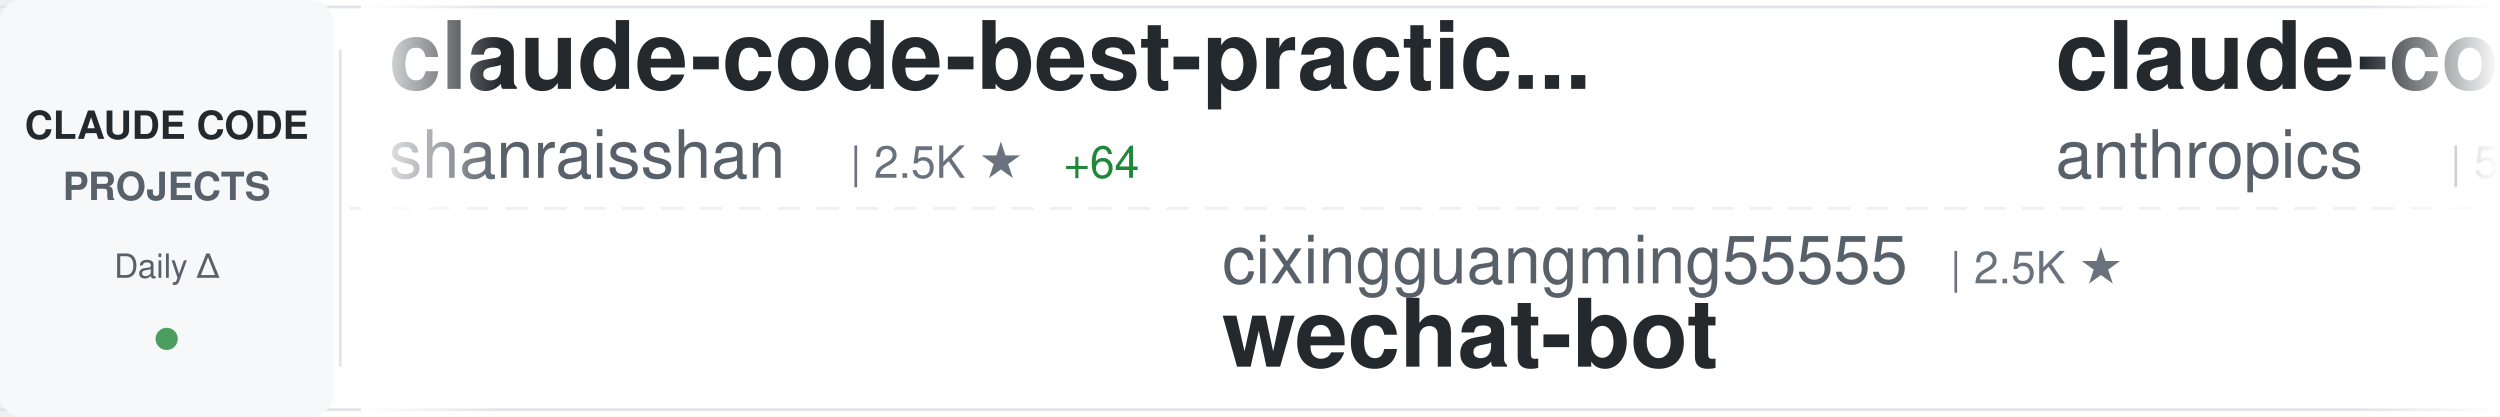
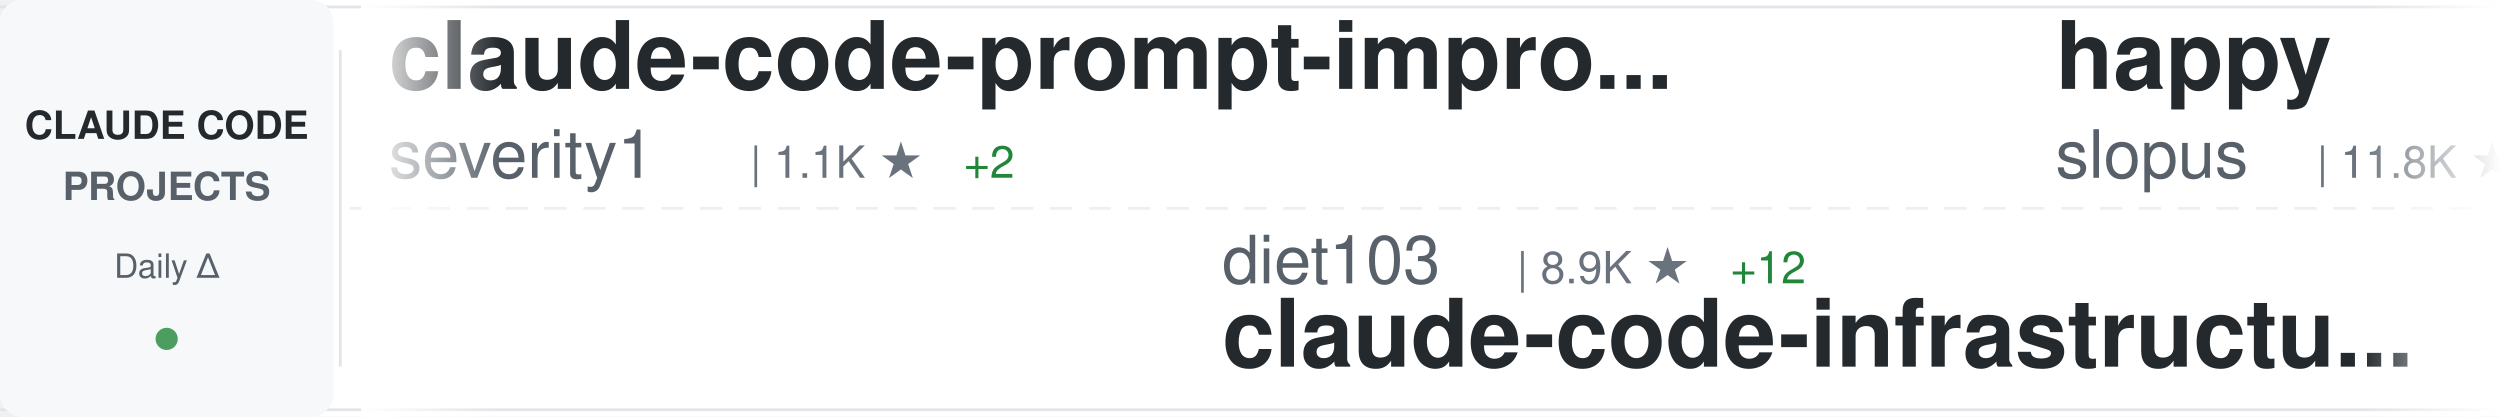
<svg xmlns="http://www.w3.org/2000/svg" width="900" height="150">
  <defs>
    <linearGradient id="awesomeLeftFade" x1="0%" y1="0%" x2="100%" y2="0%">
      <stop offset="0%" style="stop-color:#ffffff;stop-opacity:1" />
      <stop offset="100%" style="stop-color:#ffffff;stop-opacity:0" />
    </linearGradient>
    <linearGradient id="awesomeRightFade" x1="0%" y1="0%" x2="100%" y2="0%">
      <stop offset="0%" style="stop-color:#ffffff;stop-opacity:0" />
      <stop offset="100%" style="stop-color:#ffffff;stop-opacity:1" />
    </linearGradient>
  </defs>
  <rect width="900" height="150" fill="#ffffff" rx="8" />
  <rect x="0" y="2" width="900" height="1" fill="#e1e4e8" />
  <rect x="0" y="147" width="900" height="1" fill="#e1e4e8" />
  <line x1="0" y1="75" x2="900" y2="75" stroke="#e1e4e8" stroke-width="1" stroke-dasharray="8 6" opacity="0.6" />
  <rect x="0" y="0" width="120" height="150" fill="#f6f8fa" rx="8" />
  <text x="60" y="50" font-family="-apple-system, BlinkMacSystemFont, 'Segoe UI', Helvetica, Arial, sans-serif" font-size="14" font-weight="600" fill="#24292e" text-anchor="middle">CLAUDE CODE</text>
  <text x="60" y="72" font-family="-apple-system, BlinkMacSystemFont, 'Segoe UI', Helvetica, Arial, sans-serif" font-size="14" font-weight="600" fill="#586069" text-anchor="middle">PROJECTS</text>
  <text x="60" y="100" font-family="-apple-system, BlinkMacSystemFont, 'Segoe UI', Helvetica, Arial, sans-serif" font-size="12" font-weight="500" fill="#586069" text-anchor="middle">Daily Δ</text>
  <circle cx="60" cy="122" r="4" fill="#22863a" opacity="0.8" />
  <rect x="122" y="18" width="1" height="114" fill="#e1e4e8" />
  <clipPath id="awesomeTickerClip">
    <rect x="130" y="0" width="770" height="150" />
  </clipPath>
  <g clip-path="url(#awesomeTickerClip)">
    <g id="awesomeTickerItems">
      <animateTransform attributeName="transform" attributeType="XML" type="translate" from="0 0" to="-3000 0" dur="54s" repeatCount="indefinite" />
      <g transform="translate(0, 0)">
+         <text x="140" y="32" font-family="-apple-system, BlinkMacSystemFont, 'Segoe UI', Helvetica, Arial, sans-serif" font-size="34" font-weight="600" fill="#24292e">claude-code-prompt-impro...</text>
+         <text x="140" y="64" font-family="-apple-system, BlinkMacSystemFont, 'Segoe UI', Helvetica, Arial, sans-serif" font-size="24" font-weight="400" fill="#586069">severity1</text>
+         <text x="270" y="64" font-family="-apple-system, BlinkMacSystemFont, 'Segoe UI', Helvetica, Arial, sans-serif" font-size="16" font-weight="500" fill="#6a737d">| 1.1K ★</text>
+         <text x="347" y="64" font-family="-apple-system, BlinkMacSystemFont, 'Segoe UI', Helvetica, Arial, sans-serif" font-size="16" font-weight="500" fill="#22863a"> +2</text>
+       </g>
+       <g transform="translate(300, 0)">
+         <text x="140" y="102" font-family="-apple-system, BlinkMacSystemFont, 'Segoe UI', Helvetica, Arial, sans-serif" font-size="24" font-weight="400" fill="#586069">diet103</text>
+         <text x="246" y="102" font-family="-apple-system, BlinkMacSystemFont, 'Segoe UI', Helvetica, Arial, sans-serif" font-size="16" font-weight="500" fill="#6a737d">| 8.9K ★</text>
+         <text x="323" y="102" font-family="-apple-system, BlinkMacSystemFont, 'Segoe UI', Helvetica, Arial, sans-serif" font-size="16" font-weight="500" fill="#22863a"> +12</text>
+         <text x="140" y="132" font-family="-apple-system, BlinkMacSystemFont, 'Segoe UI', Helvetica, Arial, sans-serif" font-size="34" font-weight="600" fill="#24292e">claude-code-infrastructu...</text>
+       </g>
+       <g transform="translate(600, 0)">
+         <text x="140" y="32" font-family="-apple-system, BlinkMacSystemFont, 'Segoe UI', Helvetica, Arial, sans-serif" font-size="34" font-weight="600" fill="#24292e">happy</text>
+         <text x="140" y="64" font-family="-apple-system, BlinkMacSystemFont, 'Segoe UI', Helvetica, Arial, sans-serif" font-size="24" font-weight="400" fill="#586069">slopus</text>
+         <text x="234" y="64" font-family="-apple-system, BlinkMacSystemFont, 'Segoe UI', Helvetica, Arial, sans-serif" font-size="16" font-weight="500" fill="#6a737d">| 11.8K ★</text>
+         <text x="320" y="64" font-family="-apple-system, BlinkMacSystemFont, 'Segoe UI', Helvetica, Arial, sans-serif" font-size="16" font-weight="500" fill="#22863a"> +196</text>
+       </g>
+       <g transform="translate(900, 0)">
+         <text x="140" y="102" font-family="-apple-system, BlinkMacSystemFont, 'Segoe UI', Helvetica, Arial, sans-serif" font-size="24" font-weight="400" fill="#586069">feiskyer</text>
+         <text x="258" y="102" font-family="-apple-system, BlinkMacSystemFont, 'Segoe UI', Helvetica, Arial, sans-serif" font-size="16" font-weight="500" fill="#6a737d">| 1.2K ★</text>
+         <text x="335" y="102" font-family="-apple-system, BlinkMacSystemFont, 'Segoe UI', Helvetica, Arial, sans-serif" font-size="16" font-weight="500" fill="#22863a"> +3</text>
+         <text x="140" y="132" font-family="-apple-system, BlinkMacSystemFont, 'Segoe UI', Helvetica, Arial, sans-serif" font-size="34" font-weight="600" fill="#24292e">claude-code-settings</text>
+       </g>
+       <g transform="translate(1200, 0)">
+         <text x="140" y="32" font-family="-apple-system, BlinkMacSystemFont, 'Segoe UI', Helvetica, Arial, sans-serif" font-size="34" font-weight="600" fill="#24292e">awesome-claude-code-suba...</text>
+         <text x="140" y="64" font-family="-apple-system, BlinkMacSystemFont, 'Segoe UI', Helvetica, Arial, sans-serif" font-size="24" font-weight="400" fill="#586069">VoltAgent</text>
+         <text x="270" y="64" font-family="-apple-system, BlinkMacSystemFont, 'Segoe UI', Helvetica, Arial, sans-serif" font-size="16" font-weight="500" fill="#6a737d">| 10.3K ★</text>
+         <text x="356" y="64" font-family="-apple-system, BlinkMacSystemFont, 'Segoe UI', Helvetica, Arial, sans-serif" font-size="16" font-weight="500" fill="#22863a"> +77</text>
+       </g>
+       <g transform="translate(1500, 0)">
+         <text x="140" y="102" font-family="-apple-system, BlinkMacSystemFont, 'Segoe UI', Helvetica, Arial, sans-serif" font-size="24" font-weight="400" fill="#586069">obra</text>
+         <text x="210" y="102" font-family="-apple-system, BlinkMacSystemFont, 'Segoe UI', Helvetica, Arial, sans-serif" font-size="16" font-weight="500" fill="#6a737d">| 51.0K ★</text>
+         <text x="296" y="102" font-family="-apple-system, BlinkMacSystemFont, 'Segoe UI', Helvetica, Arial, sans-serif" font-size="16" font-weight="500" fill="#22863a"> +587</text>
+         <text x="140" y="132" font-family="-apple-system, BlinkMacSystemFont, 'Segoe UI', Helvetica, Arial, sans-serif" font-size="34" font-weight="600" fill="#24292e">superpowers</text>
+       </g>
+       <g transform="translate(1800, 0)">
        <text x="140" y="32" font-family="-apple-system, BlinkMacSystemFont, 'Segoe UI', Helvetica, Arial, sans-serif" font-size="34" font-weight="600" fill="#24292e">claude-code-best-practic...</text>
        <text x="140" y="64" font-family="-apple-system, BlinkMacSystemFont, 'Segoe UI', Helvetica, Arial, sans-serif" font-size="24" font-weight="400" fill="#586069">shanraisshan</text>
        <text x="306" y="64" font-family="-apple-system, BlinkMacSystemFont, 'Segoe UI', Helvetica, Arial, sans-serif" font-size="16" font-weight="500" fill="#6a737d">| 2.5K ★</text>
-         <text x="383" y="64" font-family="-apple-system, BlinkMacSystemFont, 'Segoe UI', Helvetica, Arial, sans-serif" font-size="16" font-weight="500" fill="#22863a"> +64</text>
+         <text x="383" y="64" font-family="-apple-system, BlinkMacSystemFont, 'Segoe UI', Helvetica, Arial, sans-serif" font-size="16" font-weight="500" fill="#22863a"> +56</text>
      </g>
-       <g transform="translate(300, 0)">
-         <text x="140" y="102" font-family="-apple-system, BlinkMacSystemFont, 'Segoe UI', Helvetica, Arial, sans-serif" font-size="24" font-weight="400" fill="#586069">cixingguangming55555</text>
-         <text x="402" y="102" font-family="-apple-system, BlinkMacSystemFont, 'Segoe UI', Helvetica, Arial, sans-serif" font-size="16" font-weight="500" fill="#6a737d">| 2.5K ★</text>
-         <text x="140" y="132" font-family="-apple-system, BlinkMacSystemFont, 'Segoe UI', Helvetica, Arial, sans-serif" font-size="34" font-weight="600" fill="#24292e">wechat-bot</text>
+       <g transform="translate(2100, 0)">
+         <text x="140" y="102" font-family="-apple-system, BlinkMacSystemFont, 'Segoe UI', Helvetica, Arial, sans-serif" font-size="24" font-weight="400" fill="#586069">peterkrueck</text>
+         <text x="294" y="102" font-family="-apple-system, BlinkMacSystemFont, 'Segoe UI', Helvetica, Arial, sans-serif" font-size="16" font-weight="500" fill="#6a737d">| 1.3K ★</text>
+         <text x="371" y="102" font-family="-apple-system, BlinkMacSystemFont, 'Segoe UI', Helvetica, Arial, sans-serif" font-size="16" font-weight="500" fill="#22863a"> +2</text>
+         <text x="140" y="132" font-family="-apple-system, BlinkMacSystemFont, 'Segoe UI', Helvetica, Arial, sans-serif" font-size="34" font-weight="600" fill="#24292e">Claude-Code-Development-...</text>
      </g>
-       <g transform="translate(600, 0)">
-         <text x="140" y="32" font-family="-apple-system, BlinkMacSystemFont, 'Segoe UI', Helvetica, Arial, sans-serif" font-size="34" font-weight="600" fill="#24292e">claude-code-action</text>
-         <text x="140" y="64" font-family="-apple-system, BlinkMacSystemFont, 'Segoe UI', Helvetica, Arial, sans-serif" font-size="24" font-weight="400" fill="#586069">anthropics</text>
-         <text x="282" y="64" font-family="-apple-system, BlinkMacSystemFont, 'Segoe UI', Helvetica, Arial, sans-serif" font-size="16" font-weight="500" fill="#6a737d">| 5.7K ★</text>
-         <text x="359" y="64" font-family="-apple-system, BlinkMacSystemFont, 'Segoe UI', Helvetica, Arial, sans-serif" font-size="16" font-weight="500" fill="#22863a"> +17</text>
+       <g transform="translate(2400, 0)">
+         <text x="140" y="32" font-family="-apple-system, BlinkMacSystemFont, 'Segoe UI', Helvetica, Arial, sans-serif" font-size="34" font-weight="600" fill="#24292e">cc-switch</text>
+         <text x="140" y="64" font-family="-apple-system, BlinkMacSystemFont, 'Segoe UI', Helvetica, Arial, sans-serif" font-size="24" font-weight="400" fill="#586069">farion1231</text>
+         <text x="282" y="64" font-family="-apple-system, BlinkMacSystemFont, 'Segoe UI', Helvetica, Arial, sans-serif" font-size="16" font-weight="500" fill="#6a737d">| 18.0K ★</text>
+         <text x="368" y="64" font-family="-apple-system, BlinkMacSystemFont, 'Segoe UI', Helvetica, Arial, sans-serif" font-size="16" font-weight="500" fill="#22863a"> +216</text>
      </g>
-       <g transform="translate(900, 0)">
+       <g transform="translate(2700, 0)">
+         <text x="140" y="102" font-family="-apple-system, BlinkMacSystemFont, 'Segoe UI', Helvetica, Arial, sans-serif" font-size="24" font-weight="400" fill="#586069">shareAI-lab</text>
+         <text x="294" y="102" font-family="-apple-system, BlinkMacSystemFont, 'Segoe UI', Helvetica, Arial, sans-serif" font-size="16" font-weight="500" fill="#6a737d">| 17.0K ★</text>
+         <text x="380" y="102" font-family="-apple-system, BlinkMacSystemFont, 'Segoe UI', Helvetica, Arial, sans-serif" font-size="16" font-weight="500" fill="#22863a"> +63</text>
+         <text x="140" y="132" font-family="-apple-system, BlinkMacSystemFont, 'Segoe UI', Helvetica, Arial, sans-serif" font-size="34" font-weight="600" fill="#24292e">learn-claude-code</text>
+       </g>
+       <g transform="translate(3000, 0)">
+         <text x="140" y="32" font-family="-apple-system, BlinkMacSystemFont, 'Segoe UI', Helvetica, Arial, sans-serif" font-size="34" font-weight="600" fill="#24292e">claude-code-prompt-impro...</text>
+         <text x="140" y="64" font-family="-apple-system, BlinkMacSystemFont, 'Segoe UI', Helvetica, Arial, sans-serif" font-size="24" font-weight="400" fill="#586069">severity1</text>
+         <text x="270" y="64" font-family="-apple-system, BlinkMacSystemFont, 'Segoe UI', Helvetica, Arial, sans-serif" font-size="16" font-weight="500" fill="#6a737d">| 1.1K ★</text>
+         <text x="347" y="64" font-family="-apple-system, BlinkMacSystemFont, 'Segoe UI', Helvetica, Arial, sans-serif" font-size="16" font-weight="500" fill="#22863a"> +2</text>
+       </g>
+       <g transform="translate(3300, 0)">
        <text x="140" y="102" font-family="-apple-system, BlinkMacSystemFont, 'Segoe UI', Helvetica, Arial, sans-serif" font-size="24" font-weight="400" fill="#586069">diet103</text>
        <text x="246" y="102" font-family="-apple-system, BlinkMacSystemFont, 'Segoe UI', Helvetica, Arial, sans-serif" font-size="16" font-weight="500" fill="#6a737d">| 8.9K ★</text>
-         <text x="323" y="102" font-family="-apple-system, BlinkMacSystemFont, 'Segoe UI', Helvetica, Arial, sans-serif" font-size="16" font-weight="500" fill="#22863a"> +7</text>
+         <text x="323" y="102" font-family="-apple-system, BlinkMacSystemFont, 'Segoe UI', Helvetica, Arial, sans-serif" font-size="16" font-weight="500" fill="#22863a"> +12</text>
        <text x="140" y="132" font-family="-apple-system, BlinkMacSystemFont, 'Segoe UI', Helvetica, Arial, sans-serif" font-size="34" font-weight="600" fill="#24292e">claude-code-infrastructu...</text>
      </g>
-       <g transform="translate(1200, 0)">
-         <text x="140" y="32" font-family="-apple-system, BlinkMacSystemFont, 'Segoe UI', Helvetica, Arial, sans-serif" font-size="34" font-weight="600" fill="#24292e">claude-code-security-rev...</text>
-         <text x="140" y="64" font-family="-apple-system, BlinkMacSystemFont, 'Segoe UI', Helvetica, Arial, sans-serif" font-size="24" font-weight="400" fill="#586069">anthropics</text>
-         <text x="282" y="64" font-family="-apple-system, BlinkMacSystemFont, 'Segoe UI', Helvetica, Arial, sans-serif" font-size="16" font-weight="500" fill="#6a737d">| 3.0K ★</text>
-         <text x="359" y="64" font-family="-apple-system, BlinkMacSystemFont, 'Segoe UI', Helvetica, Arial, sans-serif" font-size="16" font-weight="500" fill="#22863a"> +6</text>
-       </g>
-       <g transform="translate(1500, 0)">
-         <text x="140" y="102" font-family="-apple-system, BlinkMacSystemFont, 'Segoe UI', Helvetica, Arial, sans-serif" font-size="24" font-weight="400" fill="#586069">laravel</text>
-         <text x="246" y="102" font-family="-apple-system, BlinkMacSystemFont, 'Segoe UI', Helvetica, Arial, sans-serif" font-size="16" font-weight="500" fill="#6a737d">| 491 ★</text>
-         <text x="314" y="102" font-family="-apple-system, BlinkMacSystemFont, 'Segoe UI', Helvetica, Arial, sans-serif" font-size="16" font-weight="500" fill="#22863a"> +1</text>
-         <text x="140" y="132" font-family="-apple-system, BlinkMacSystemFont, 'Segoe UI', Helvetica, Arial, sans-serif" font-size="34" font-weight="600" fill="#24292e">claude-code</text>
-       </g>
-       <g transform="translate(1800, 0)">
-         <text x="140" y="32" font-family="-apple-system, BlinkMacSystemFont, 'Segoe UI', Helvetica, Arial, sans-serif" font-size="34" font-weight="600" fill="#24292e">claude-code-hooks-master...</text>
-         <text x="140" y="64" font-family="-apple-system, BlinkMacSystemFont, 'Segoe UI', Helvetica, Arial, sans-serif" font-size="24" font-weight="400" fill="#586069">disler</text>
-         <text x="234" y="64" font-family="-apple-system, BlinkMacSystemFont, 'Segoe UI', Helvetica, Arial, sans-serif" font-size="16" font-weight="500" fill="#6a737d">| 3.0K ★</text>
-         <text x="311" y="64" font-family="-apple-system, BlinkMacSystemFont, 'Segoe UI', Helvetica, Arial, sans-serif" font-size="16" font-weight="500" fill="#22863a"> +45</text>
-       </g>
-       <g transform="translate(2100, 0)">
-         <text x="140" y="102" font-family="-apple-system, BlinkMacSystemFont, 'Segoe UI', Helvetica, Arial, sans-serif" font-size="24" font-weight="400" fill="#586069">VoltAgent</text>
-         <text x="270" y="102" font-family="-apple-system, BlinkMacSystemFont, 'Segoe UI', Helvetica, Arial, sans-serif" font-size="16" font-weight="500" fill="#6a737d">| 10.3K ★</text>
-         <text x="356" y="102" font-family="-apple-system, BlinkMacSystemFont, 'Segoe UI', Helvetica, Arial, sans-serif" font-size="16" font-weight="500" fill="#22863a"> +87</text>
-         <text x="140" y="132" font-family="-apple-system, BlinkMacSystemFont, 'Segoe UI', Helvetica, Arial, sans-serif" font-size="34" font-weight="600" fill="#24292e">awesome-claude-code-suba...</text>
-       </g>
-       <g transform="translate(2400, 0)">
-         <text x="140" y="32" font-family="-apple-system, BlinkMacSystemFont, 'Segoe UI', Helvetica, Arial, sans-serif" font-size="34" font-weight="600" fill="#24292e">ralph-claude-code</text>
-         <text x="140" y="64" font-family="-apple-system, BlinkMacSystemFont, 'Segoe UI', Helvetica, Arial, sans-serif" font-size="24" font-weight="400" fill="#586069">frankbria</text>
-         <text x="270" y="64" font-family="-apple-system, BlinkMacSystemFont, 'Segoe UI', Helvetica, Arial, sans-serif" font-size="16" font-weight="500" fill="#6a737d">| 6.8K ★</text>
-         <text x="347" y="64" font-family="-apple-system, BlinkMacSystemFont, 'Segoe UI', Helvetica, Arial, sans-serif" font-size="16" font-weight="500" fill="#22863a"> +58</text>
-       </g>
-       <g transform="translate(2700, 0)">
-         <text x="140" y="102" font-family="-apple-system, BlinkMacSystemFont, 'Segoe UI', Helvetica, Arial, sans-serif" font-size="24" font-weight="400" fill="#586069">zed-industries</text>
-         <text x="330" y="102" font-family="-apple-system, BlinkMacSystemFont, 'Segoe UI', Helvetica, Arial, sans-serif" font-size="16" font-weight="500" fill="#6a737d">| 926 ★</text>
-         <text x="398" y="102" font-family="-apple-system, BlinkMacSystemFont, 'Segoe UI', Helvetica, Arial, sans-serif" font-size="16" font-weight="500" fill="#22863a"> +3</text>
-         <text x="140" y="132" font-family="-apple-system, BlinkMacSystemFont, 'Segoe UI', Helvetica, Arial, sans-serif" font-size="34" font-weight="600" fill="#24292e">claude-code-acp</text>
-       </g>
-       <g transform="translate(3000, 0)">
-         <text x="140" y="32" font-family="-apple-system, BlinkMacSystemFont, 'Segoe UI', Helvetica, Arial, sans-serif" font-size="34" font-weight="600" fill="#24292e">claude-code-best-practic...</text>
-         <text x="140" y="64" font-family="-apple-system, BlinkMacSystemFont, 'Segoe UI', Helvetica, Arial, sans-serif" font-size="24" font-weight="400" fill="#586069">shanraisshan</text>
-         <text x="306" y="64" font-family="-apple-system, BlinkMacSystemFont, 'Segoe UI', Helvetica, Arial, sans-serif" font-size="16" font-weight="500" fill="#6a737d">| 2.5K ★</text>
-         <text x="383" y="64" font-family="-apple-system, BlinkMacSystemFont, 'Segoe UI', Helvetica, Arial, sans-serif" font-size="16" font-weight="500" fill="#22863a"> +64</text>
-       </g>
-       <g transform="translate(3300, 0)">
-         <text x="140" y="102" font-family="-apple-system, BlinkMacSystemFont, 'Segoe UI', Helvetica, Arial, sans-serif" font-size="24" font-weight="400" fill="#586069">cixingguangming55555</text>
-         <text x="402" y="102" font-family="-apple-system, BlinkMacSystemFont, 'Segoe UI', Helvetica, Arial, sans-serif" font-size="16" font-weight="500" fill="#6a737d">| 2.5K ★</text>
-         <text x="140" y="132" font-family="-apple-system, BlinkMacSystemFont, 'Segoe UI', Helvetica, Arial, sans-serif" font-size="34" font-weight="600" fill="#24292e">wechat-bot</text>
-       </g>
      <g transform="translate(3600, 0)">
-         <text x="140" y="32" font-family="-apple-system, BlinkMacSystemFont, 'Segoe UI', Helvetica, Arial, sans-serif" font-size="34" font-weight="600" fill="#24292e">claude-code-action</text>
-         <text x="140" y="64" font-family="-apple-system, BlinkMacSystemFont, 'Segoe UI', Helvetica, Arial, sans-serif" font-size="24" font-weight="400" fill="#586069">anthropics</text>
-         <text x="282" y="64" font-family="-apple-system, BlinkMacSystemFont, 'Segoe UI', Helvetica, Arial, sans-serif" font-size="16" font-weight="500" fill="#6a737d">| 5.7K ★</text>
-         <text x="359" y="64" font-family="-apple-system, BlinkMacSystemFont, 'Segoe UI', Helvetica, Arial, sans-serif" font-size="16" font-weight="500" fill="#22863a"> +17</text>
+         <text x="140" y="32" font-family="-apple-system, BlinkMacSystemFont, 'Segoe UI', Helvetica, Arial, sans-serif" font-size="34" font-weight="600" fill="#24292e">happy</text>
+         <text x="140" y="64" font-family="-apple-system, BlinkMacSystemFont, 'Segoe UI', Helvetica, Arial, sans-serif" font-size="24" font-weight="400" fill="#586069">slopus</text>
+         <text x="234" y="64" font-family="-apple-system, BlinkMacSystemFont, 'Segoe UI', Helvetica, Arial, sans-serif" font-size="16" font-weight="500" fill="#6a737d">| 11.8K ★</text>
+         <text x="320" y="64" font-family="-apple-system, BlinkMacSystemFont, 'Segoe UI', Helvetica, Arial, sans-serif" font-size="16" font-weight="500" fill="#22863a"> +196</text>
      </g>
      <g transform="translate(3900, 0)">
-         <text x="140" y="102" font-family="-apple-system, BlinkMacSystemFont, 'Segoe UI', Helvetica, Arial, sans-serif" font-size="24" font-weight="400" fill="#586069">diet103</text>
-         <text x="246" y="102" font-family="-apple-system, BlinkMacSystemFont, 'Segoe UI', Helvetica, Arial, sans-serif" font-size="16" font-weight="500" fill="#6a737d">| 8.9K ★</text>
-         <text x="323" y="102" font-family="-apple-system, BlinkMacSystemFont, 'Segoe UI', Helvetica, Arial, sans-serif" font-size="16" font-weight="500" fill="#22863a"> +7</text>
-         <text x="140" y="132" font-family="-apple-system, BlinkMacSystemFont, 'Segoe UI', Helvetica, Arial, sans-serif" font-size="34" font-weight="600" fill="#24292e">claude-code-infrastructu...</text>
+         <text x="140" y="102" font-family="-apple-system, BlinkMacSystemFont, 'Segoe UI', Helvetica, Arial, sans-serif" font-size="24" font-weight="400" fill="#586069">feiskyer</text>
+         <text x="258" y="102" font-family="-apple-system, BlinkMacSystemFont, 'Segoe UI', Helvetica, Arial, sans-serif" font-size="16" font-weight="500" fill="#6a737d">| 1.2K ★</text>
+         <text x="335" y="102" font-family="-apple-system, BlinkMacSystemFont, 'Segoe UI', Helvetica, Arial, sans-serif" font-size="16" font-weight="500" fill="#22863a"> +3</text>
+         <text x="140" y="132" font-family="-apple-system, BlinkMacSystemFont, 'Segoe UI', Helvetica, Arial, sans-serif" font-size="34" font-weight="600" fill="#24292e">claude-code-settings</text>
      </g>
    </g>
  </g>
  <rect x="130" y="0" width="50" height="150" fill="url(#awesomeLeftFade)" />
  <rect x="850" y="0" width="50" height="150" fill="url(#awesomeRightFade)" />
</svg>
